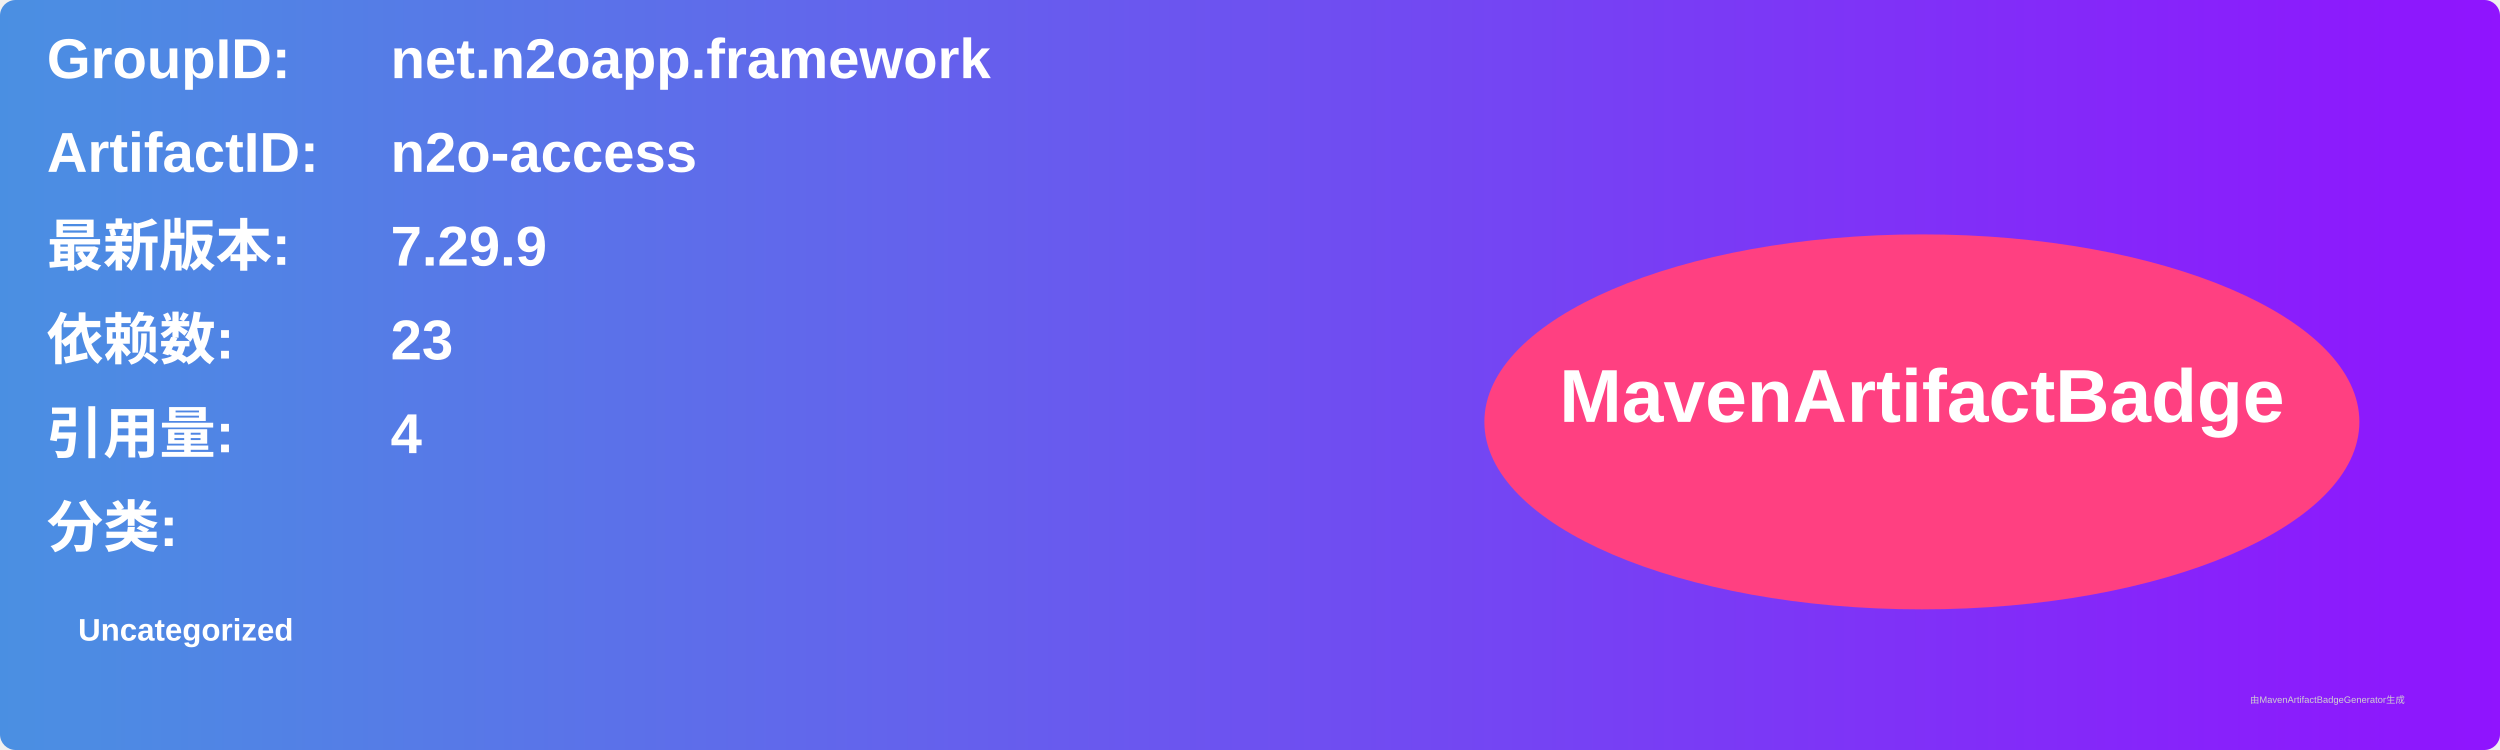
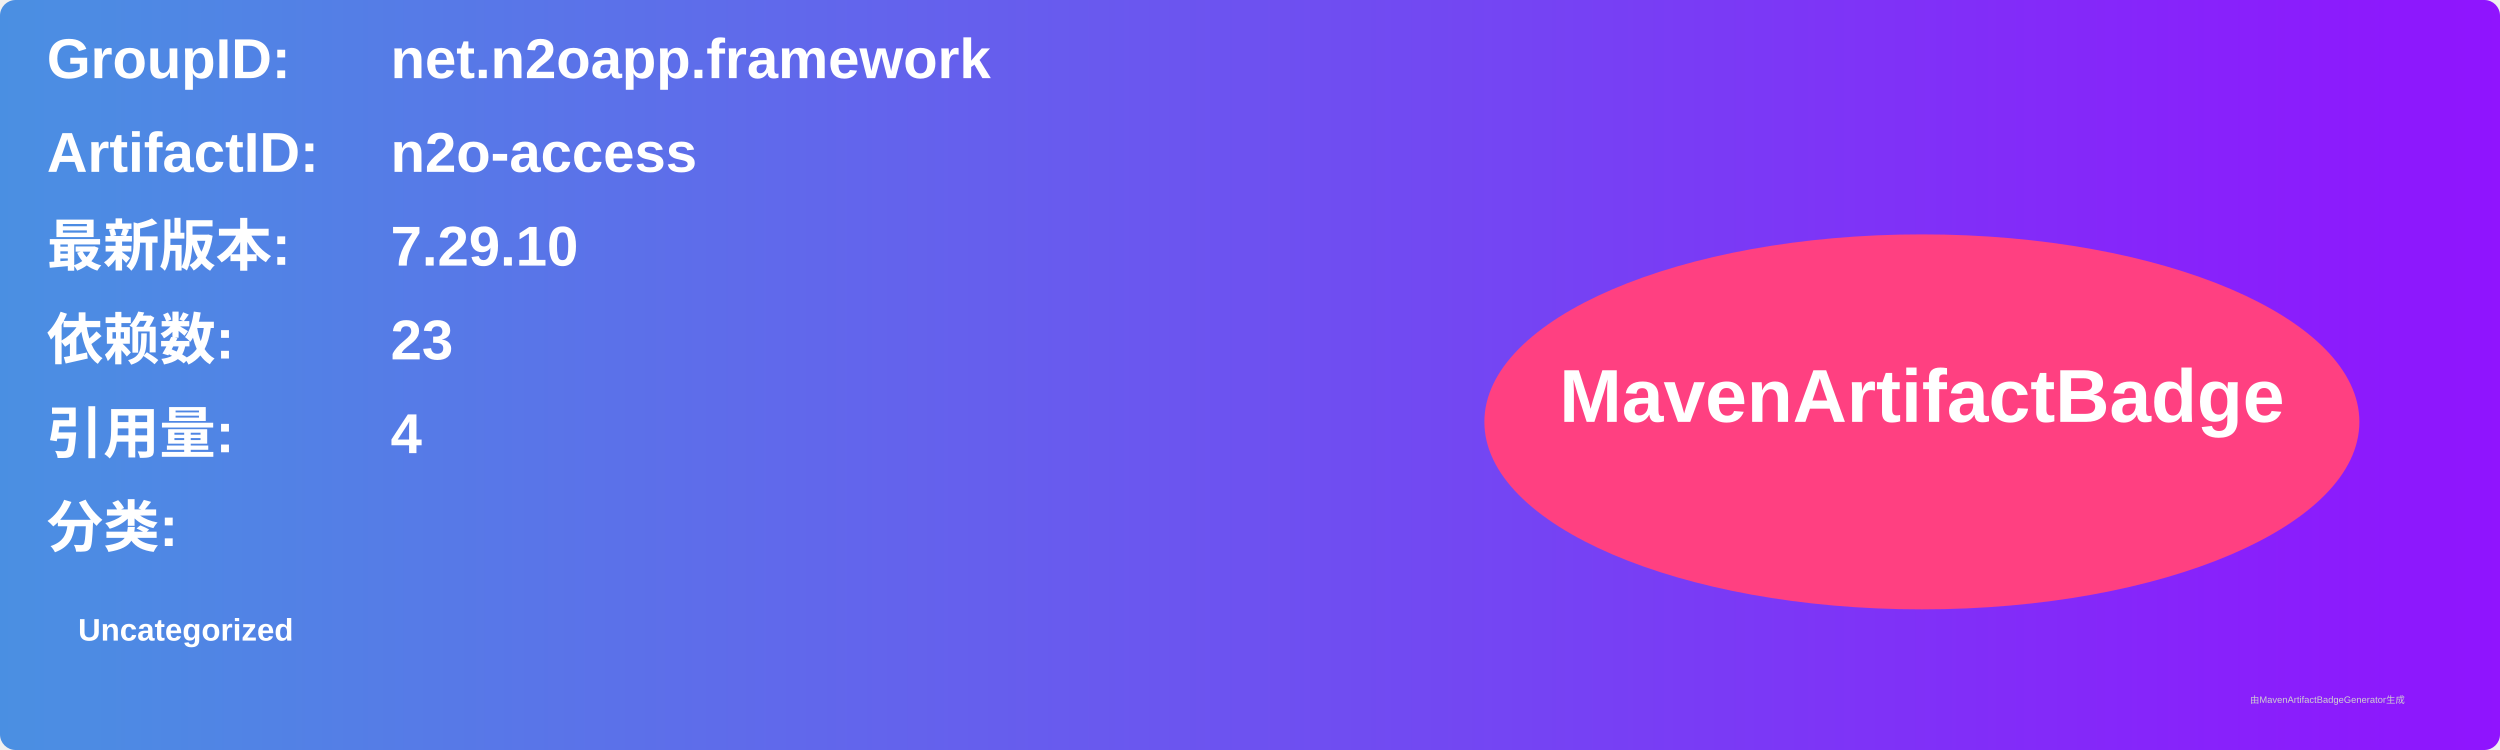
<svg xmlns="http://www.w3.org/2000/svg" width="800" height="240" viewBox="0 0 800 240">
  <linearGradient id="grad" x1="0%" y1="0%" x2="100%" y2="0%">
    <stop offset="0%" stop-color="#4a90e2" />
    <stop offset="100%" stop-color="#9013fe" />
  </linearGradient>
  <rect width="100%" height="100%" rx="5" ry="5" fill="url(#grad)" />
  <g transform="translate(15, 15)">
    <text x="0" y="10" font-family="Arial" font-size="18" fill="white" font-weight="bold" width="260">GroupID:</text>
    <text x="110" y="10" font-family="Arial" font-size="18" fill="white" font-weight="bold" width="460">net.n2oapp.framework</text>
    <text x="0" y="40" font-family="Arial" font-size="18" fill="white" font-weight="bold" width="260">ArtifactID:</text>
    <text x="110" y="40" font-family="Arial" font-size="18" fill="white" font-weight="bold" width="460">n2o-access</text>
    <text x="0" y="70" font-family="Arial" font-size="18" fill="white" font-weight="bold">最新版本:</text>
    <text x="110" y="70" font-family="Arial" font-size="18" fill="white" font-weight="bold">
-       <tspan font-weight="bold">7.29.9</tspan>
+       <tspan font-weight="bold">7.29.10</tspan>
    </text>
    <text x="0" y="100" font-family="Arial" font-size="18" fill="white" font-weight="bold">依赖数: </text>
    <text x="110" y="100" font-family="Arial" font-size="18" fill="white">
      <tspan font-weight="bold">23</tspan>
    </text>
    <text x="0" y="130" font-family="Arial" font-size="18" fill="white" font-weight="bold">引用量: </text>
    <text x="110" y="130" font-family="Arial" font-size="18" fill="white">
      <tspan font-weight="bold">4</tspan>
    </text>
    <text x="0" y="160" font-family="Arial" font-size="18" fill="white" font-weight="bold">分类:</text>
    <text x="10" y="190" font-family="Arial" font-size="10" fill="white">
      <tspan font-weight="bold">Uncategorized</tspan>
    </text>
    <ellipse cx="600" cy="120" rx="140" ry="60" fill="#ff4081" />
    <text x="600" y="120" text-anchor="middle" font-family="Arial" font-size="24" fill="white" font-weight="bold">MavenArtifactBadge</text>
  </g>
  <text x="720" y="225" font-family="Arial" font-size="3" fill="#d0d0d0">由MavenArtifactBadgeGenerator生成</text>
</svg>
